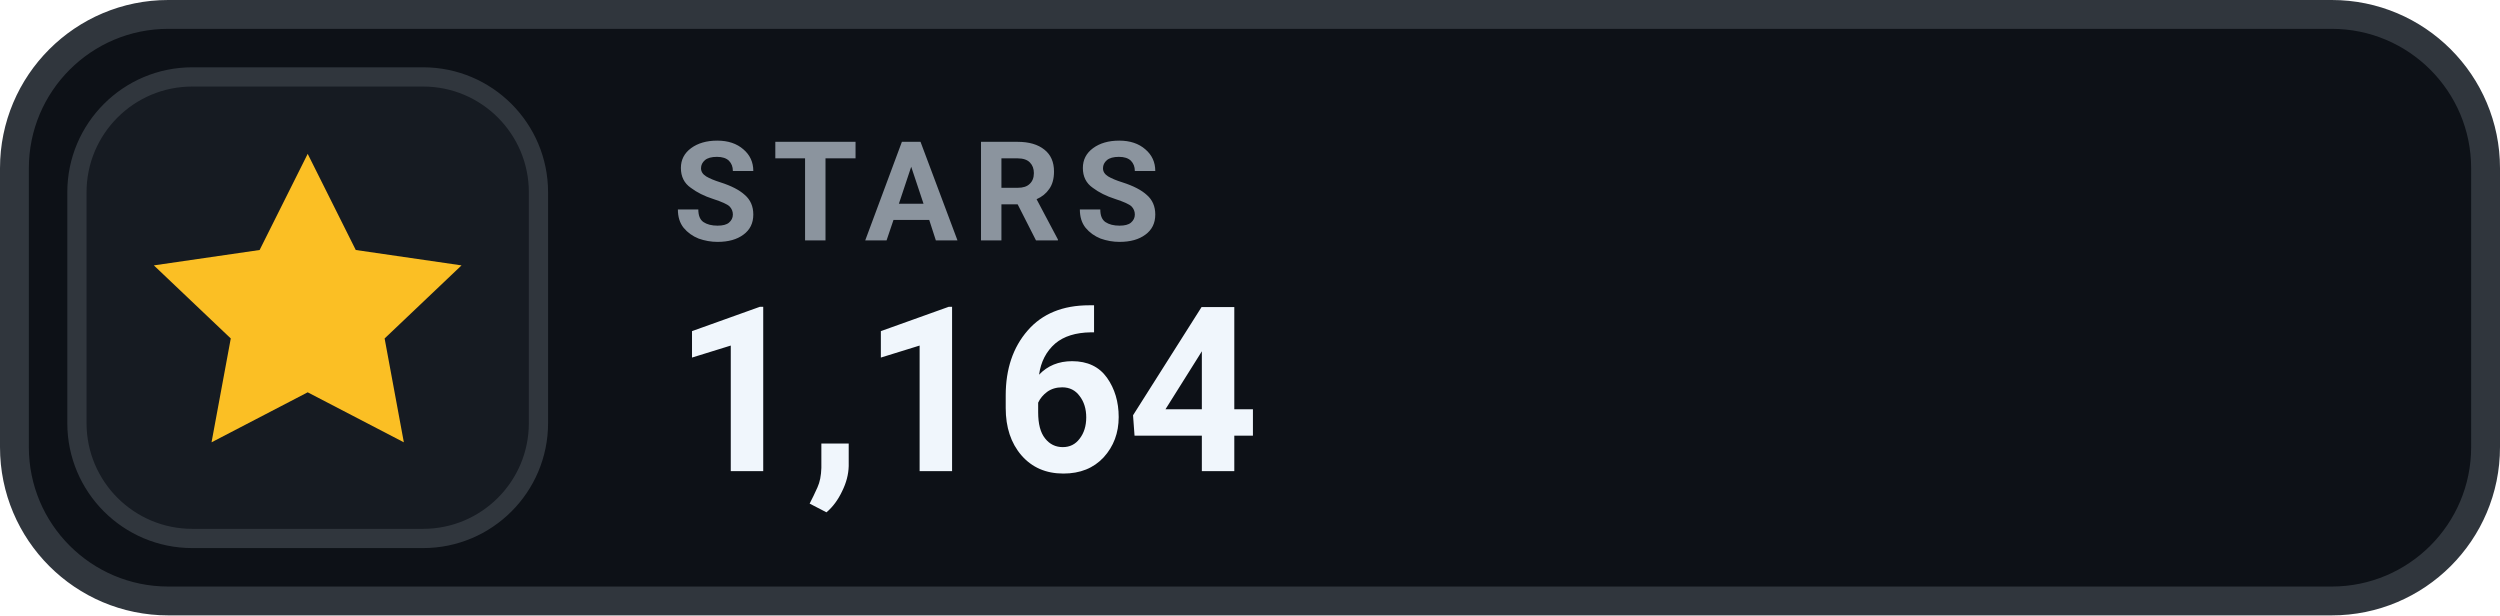
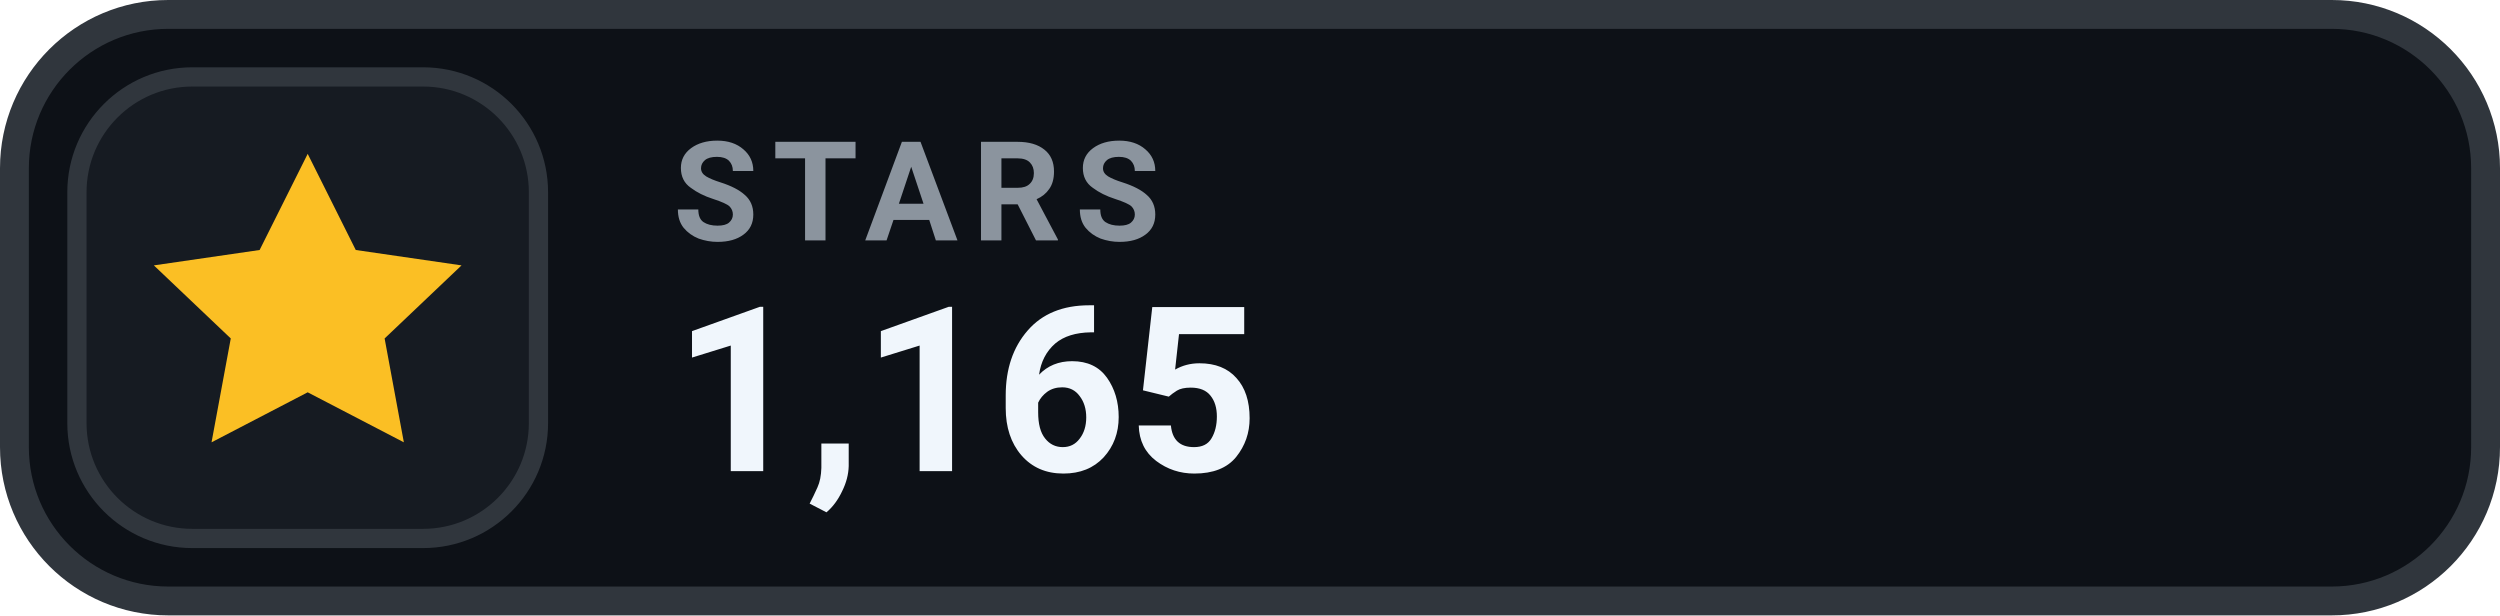
- <svg xmlns="http://www.w3.org/2000/svg" width="130" height="32" viewBox="0 0 130 32" role="img" aria-label="STARS 1,164">
+ <svg xmlns="http://www.w3.org/2000/svg" width="130" height="32" viewBox="0 0 130 32" role="img" aria-label="STARS 1,165">
  <rect x=".75" y=".75" width="128.5" height="30.5" rx="8" fill="#0D1117" stroke="#30363D" stroke-width="1.5" />
  <rect x="4" y="4" width="24" height="24" rx="6" fill="#161B22" stroke="#30363D" stroke-width="1" />
  <g transform="translate(16 16)" style="color:#FBBF24;">
    <path d="M0 -8 l2.5 5 5.5 .8 -4 3.8 1 5.4 -5 -2.6 -5 2.6 1 -5.4 -4 -3.8 5.5 -.8 Z" fill="currentColor" />
  </g>
  <text x="35" y="12.5" fill="#8B949E" font-family="-apple-system,BlinkMacSystemFont,'Segoe UI',Roboto,Helvetica,Arial,sans-serif" font-size="7.2" font-weight="700" letter-spacing=".75">STARS</text>
-   <text x="35" y="24.5" fill="#F0F6FC" font-family="-apple-system,BlinkMacSystemFont,'Segoe UI',Roboto,Helvetica,Arial,sans-serif" font-size="12" font-weight="700">1,164</text>
+   <text x="35" y="24.5" fill="#F0F6FC" font-family="-apple-system,BlinkMacSystemFont,'Segoe UI',Roboto,Helvetica,Arial,sans-serif" font-size="12" font-weight="700">1,165</text>
</svg>
